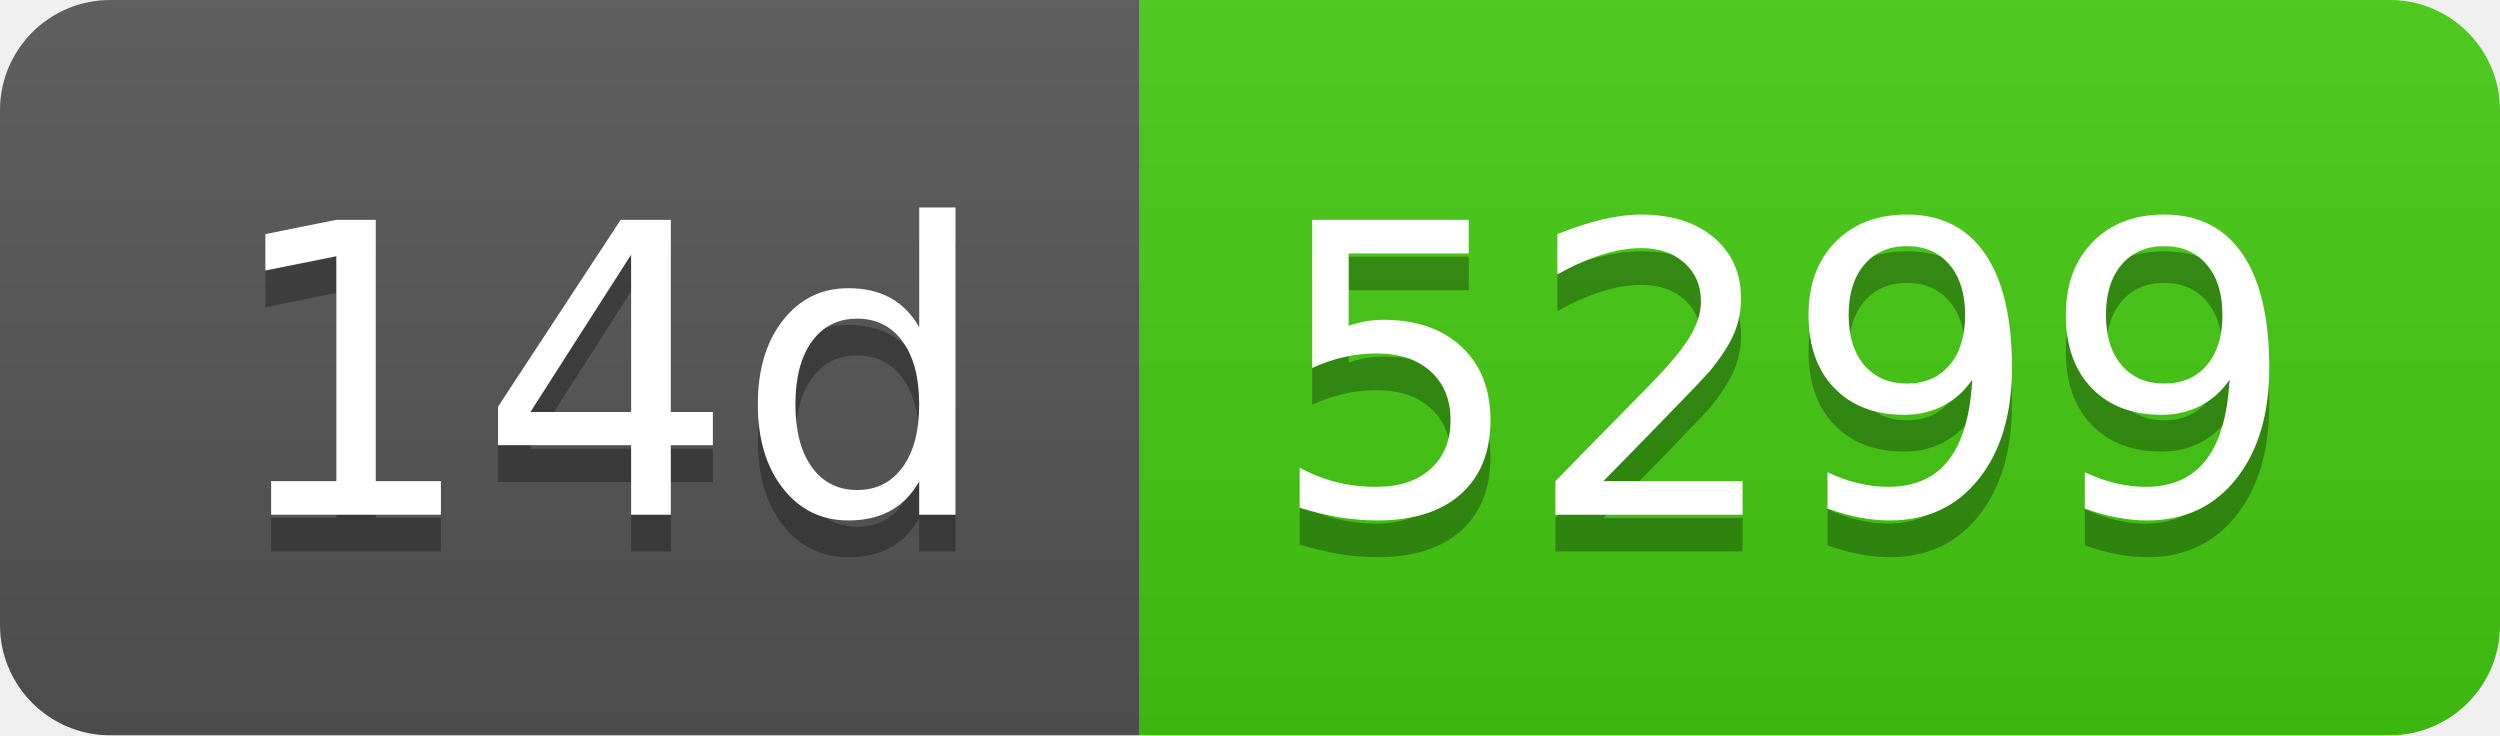
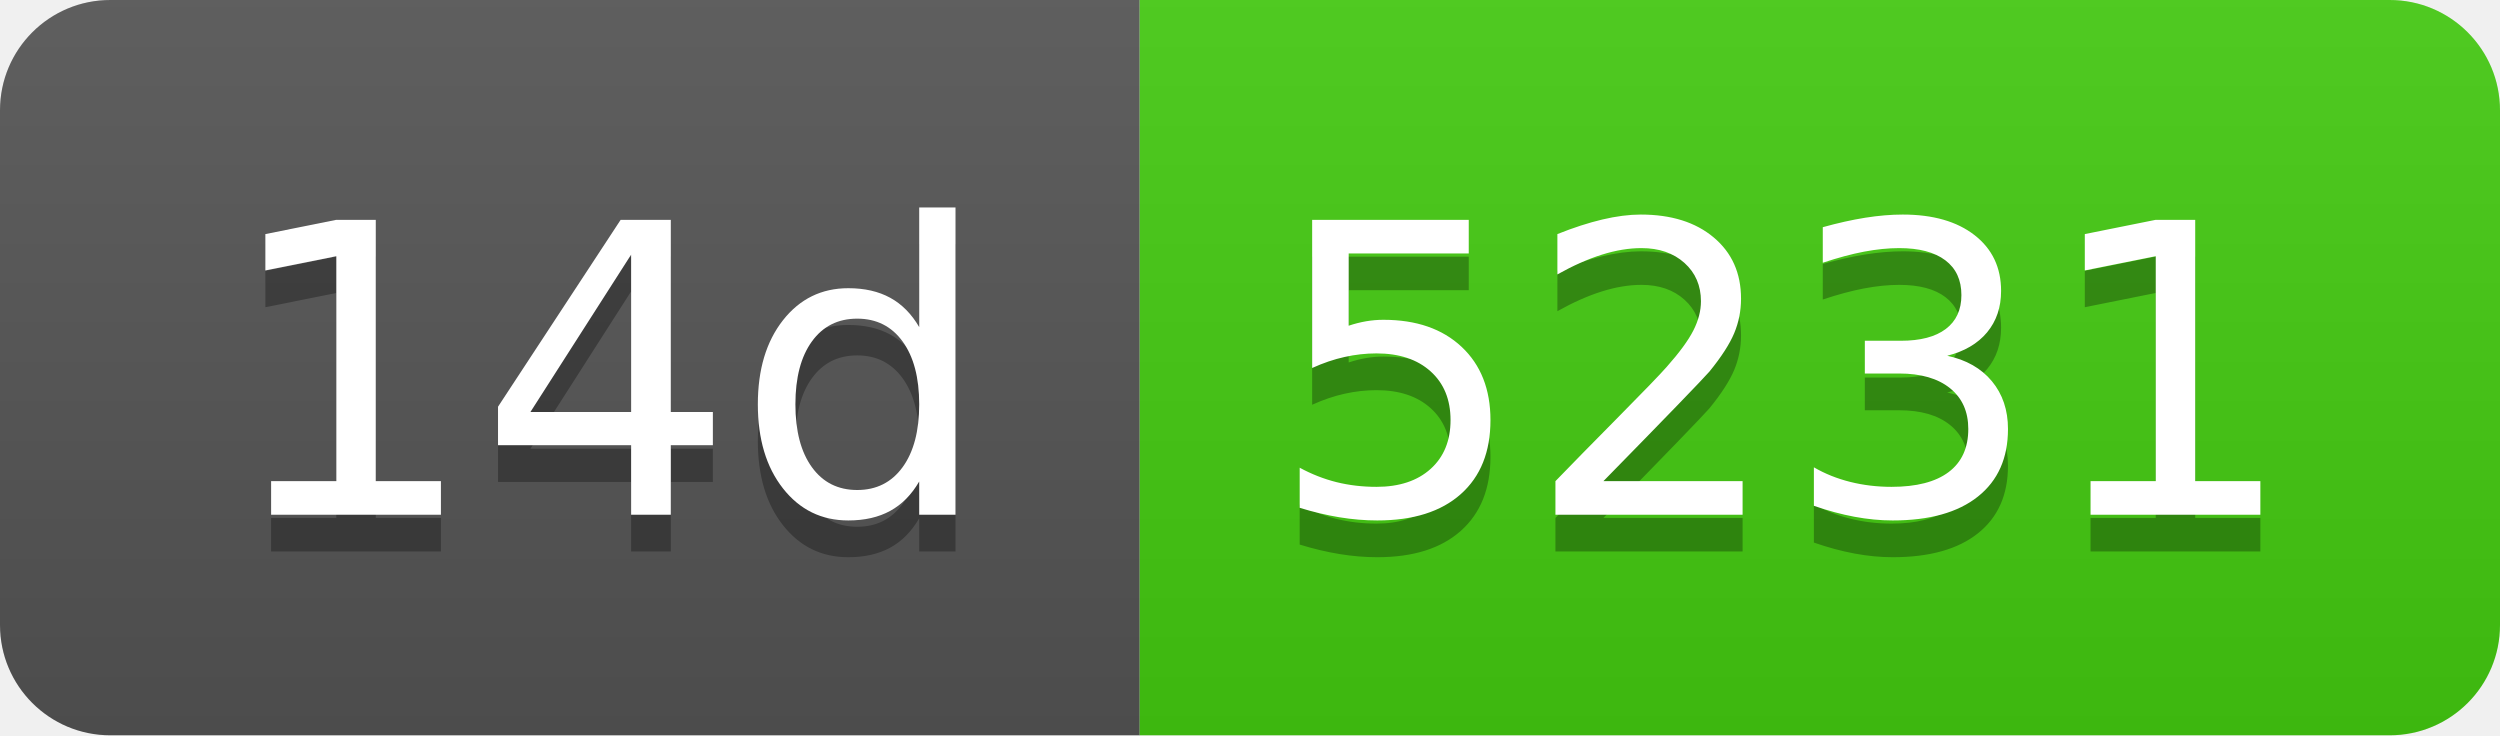
- <svg xmlns="http://www.w3.org/2000/svg" width="68" height="20" role="img" aria-label="14d: 5299">
+ <svg xmlns="http://www.w3.org/2000/svg" width="68" height="20" role="img" aria-label="14d: 5231">
  <linearGradient id="s" x2="0" y2="100%">
    <stop offset="0" stop-color="#bbb" stop-opacity=".1" />
    <stop offset="1" stop-opacity=".1" />
  </linearGradient>
  <clipPath id="r">
    <rect width="68" height="20" rx="3" fill="#fff" />
  </clipPath>
  <g clip-path="url(#r)">
    <rect width="31" height="20" fill="#555" />
    <rect x="31" width="37" height="20" fill="#4c1" />
    <rect width="68" height="20" fill="url(#s)" />
  </g>
  <g fill="#fff" text-anchor="middle" font-family="Verdana,Geneva,DejaVu Sans,sans-serif" text-rendering="geometricPrecision" font-size="110">
    <text aria-hidden="true" x="165" y="150" fill="#010101" fill-opacity=".3" transform="scale(.1)" textLength="210">14d</text>
    <text x="165" y="140" transform="scale(.1)" fill="#fff" textLength="210">14d</text>
-     <text aria-hidden="true" x="485" y="150" fill="#010101" fill-opacity=".3" transform="scale(.1)" textLength="270">5299</text>
-     <text x="485" y="140" transform="scale(.1)" fill="#fff" textLength="270">5299</text>
+     <text aria-hidden="true" x="485" y="150" fill="#010101" fill-opacity=".3" transform="scale(.1)" textLength="270">5231</text>
+     <text x="485" y="140" transform="scale(.1)" fill="#fff" textLength="270">5231</text>
  </g>
</svg>
